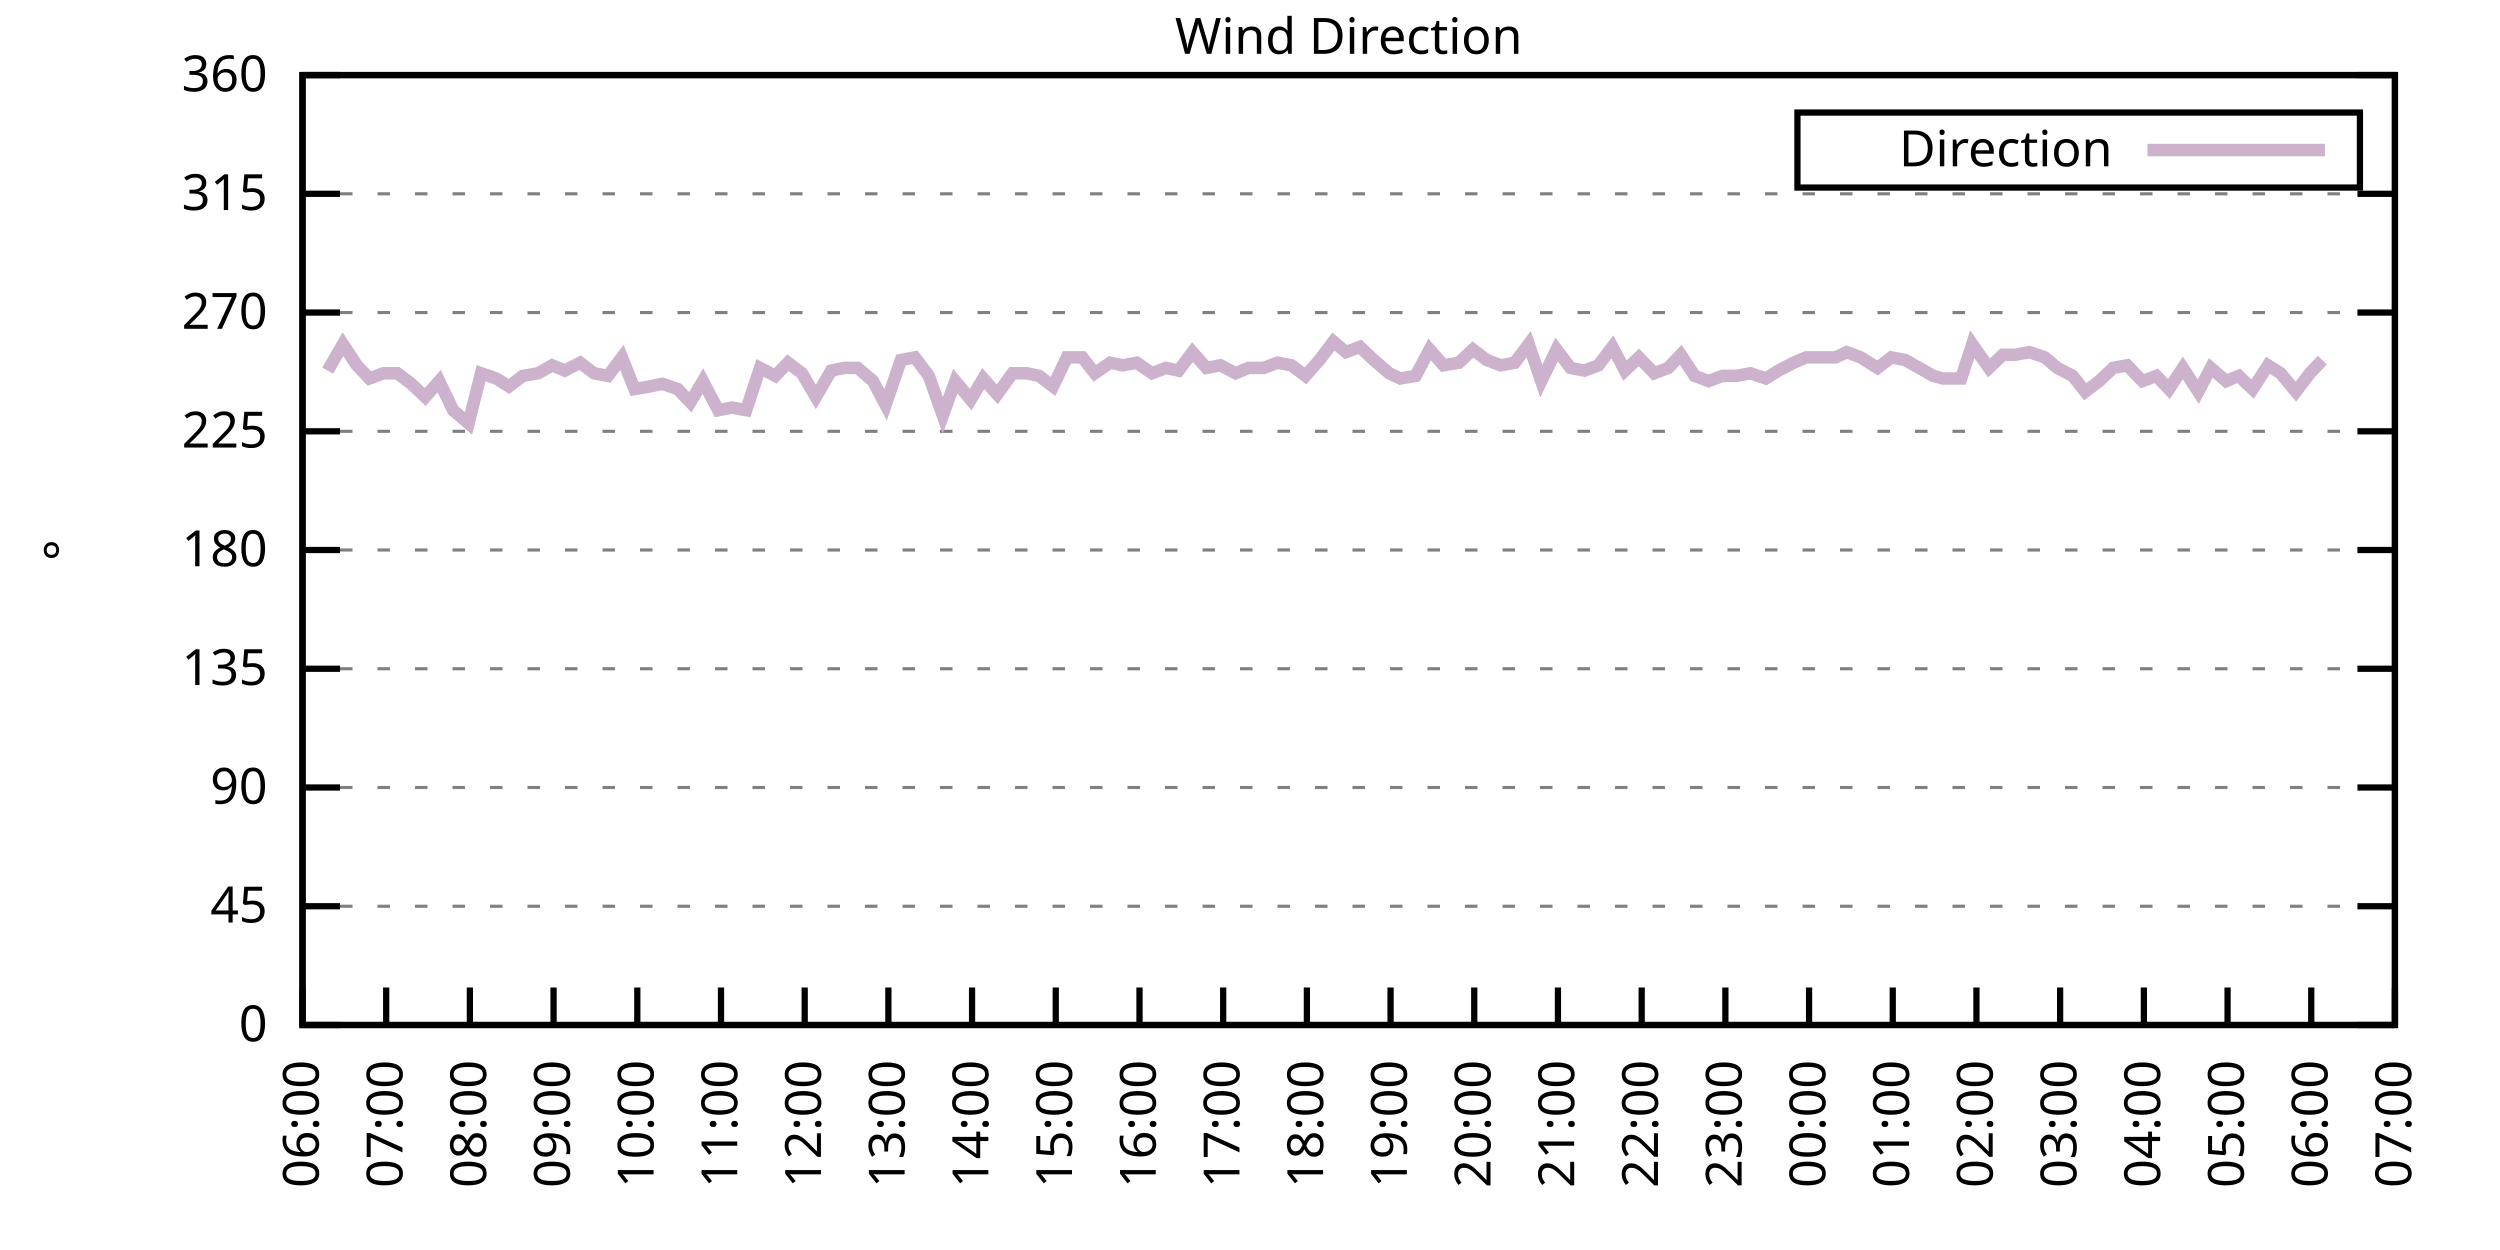
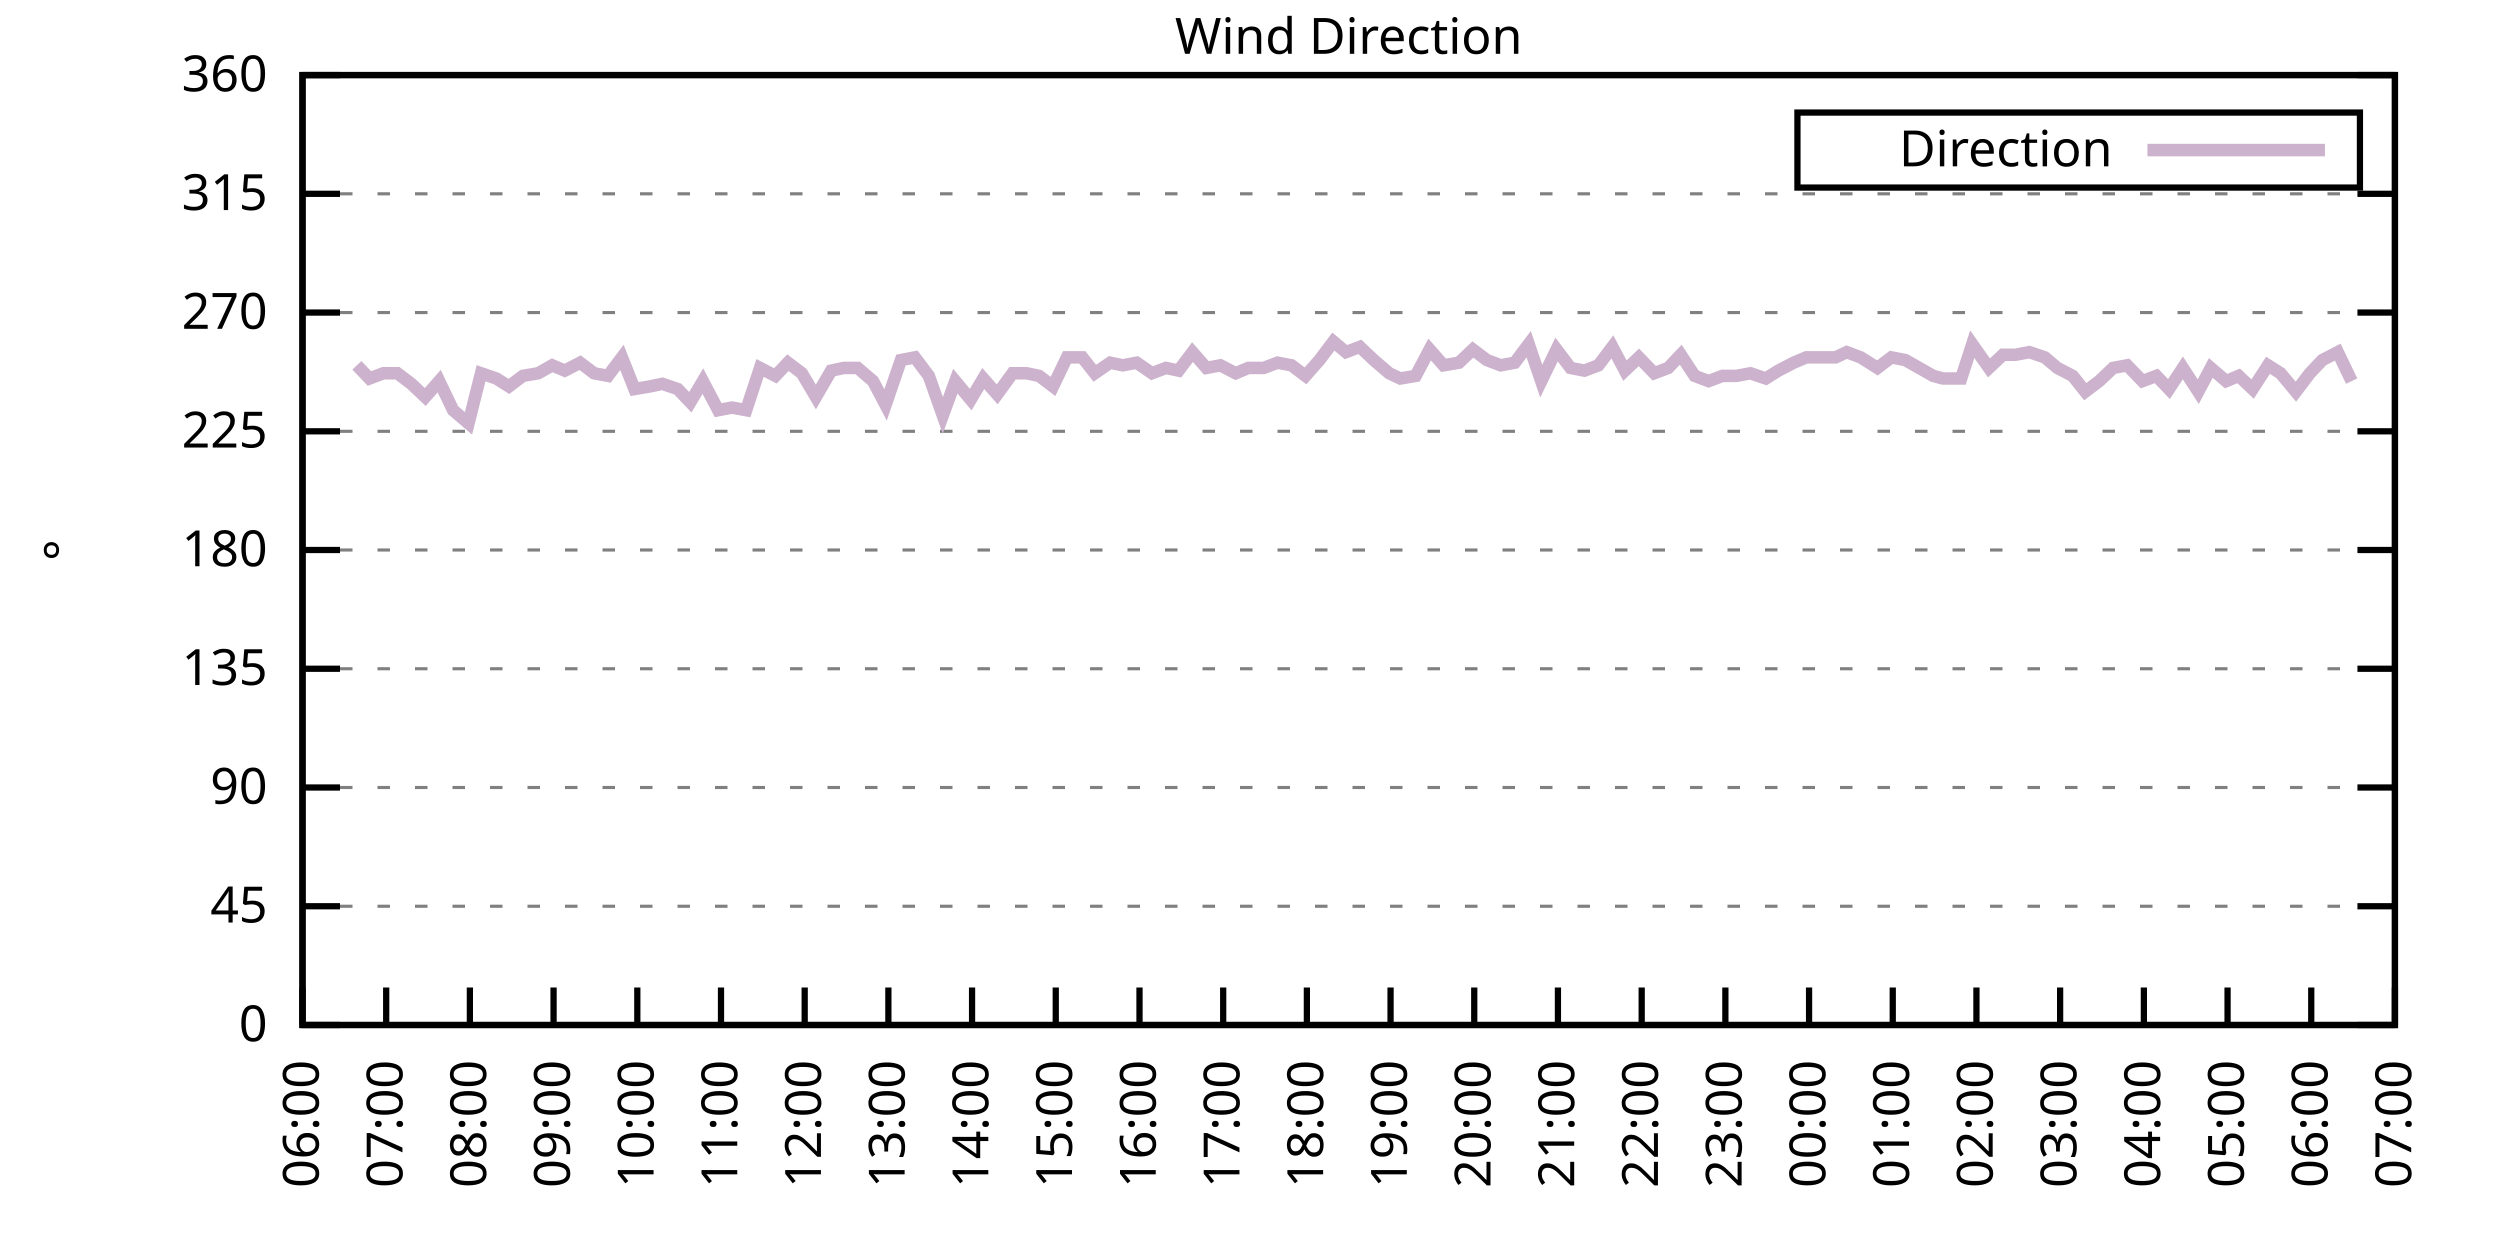
<svg xmlns="http://www.w3.org/2000/svg" xmlns:xlink="http://www.w3.org/1999/xlink" width="400" height="200" viewBox="0 0 400 200">
  <g id="gnuplot_canvas">
    <rect x="0" y="0" width="400" height="200" fill="none" />
    <defs>
      <circle id="gpDot" r="0.5" stroke-width="0.5" stroke="currentColor" />
      <path id="gpPt0" stroke-width="0.333" stroke="currentColor" d="M-1,0 h2 M0,-1 v2" />
      <path id="gpPt1" stroke-width="0.333" stroke="currentColor" d="M-1,-1 L1,1 M1,-1 L-1,1" />
      <path id="gpPt2" stroke-width="0.333" stroke="currentColor" d="M-1,0 L1,0 M0,-1 L0,1 M-1,-1 L1,1 M-1,1 L1,-1" />
      <rect id="gpPt3" stroke-width="0.333" stroke="currentColor" x="-1" y="-1" width="2" height="2" />
      <rect id="gpPt4" stroke-width="0.333" stroke="currentColor" fill="currentColor" x="-1" y="-1" width="2" height="2" />
      <circle id="gpPt5" stroke-width="0.333" stroke="currentColor" cx="0" cy="0" r="1" />
      <use xlink:href="#gpPt5" id="gpPt6" fill="currentColor" stroke="none" />
      <path id="gpPt7" stroke-width="0.333" stroke="currentColor" d="M0,-1.33 L-1.33,0.67 L1.33,0.67 z" />
      <use xlink:href="#gpPt7" id="gpPt8" fill="currentColor" stroke="none" />
      <use xlink:href="#gpPt7" id="gpPt9" stroke="currentColor" transform="rotate(180)" />
      <use xlink:href="#gpPt9" id="gpPt10" fill="currentColor" stroke="none" />
      <use xlink:href="#gpPt3" id="gpPt11" stroke="currentColor" transform="rotate(45)" />
      <use xlink:href="#gpPt11" id="gpPt12" fill="currentColor" stroke="none" />
      <path id="gpPt13" stroke-width="0.333" stroke="currentColor" d="M0,1.330 L1.265,0.411 L0.782,-1.067 L-0.782,-1.076 L-1.265,0.411 z" />
      <use xlink:href="#gpPt13" id="gpPt14" fill="currentColor" stroke="none" />
      <filter id="textbox" filterUnits="objectBoundingBox" x="0" y="0" height="1" width="1">
        <feFlood flood-color="white" flood-opacity="1" result="bgnd" />
        <feComposite in="SourceGraphic" in2="bgnd" operator="atop" />
      </filter>
      <filter id="greybox" filterUnits="objectBoundingBox" x="0" y="0" height="1" width="1">
        <feFlood flood-color="lightgrey" flood-opacity="1" result="grey" />
        <feComposite in="SourceGraphic" in2="grey" operator="atop" />
      </filter>
    </defs>
    <g fill="none" color="white" stroke="currentColor" stroke-width="1.00" stroke-linecap="butt" stroke-linejoin="miter">
</g>
    <g fill="none" color="black" stroke="currentColor" stroke-width="1.00" stroke-linecap="butt" stroke-linejoin="miter">
      <g stroke="none" shape-rendering="crispEdges">
        <polygon fill="rgb(255, 255, 255)" points="48.40,164.00 383.18,164.00 383.18,12.02 48.40,12.02 " />
      </g>
    </g>
    <g fill="none" color="black" stroke="currentColor" stroke-width="1.00" stroke-linecap="butt" stroke-linejoin="miter">
</g>
    <g fill="none" color="black" stroke="black" stroke-width="0.50" stroke-linecap="butt" stroke-linejoin="miter">
</g>
    <g fill="none" color="gray" stroke="currentColor" stroke-width="0.50" stroke-linecap="butt" stroke-linejoin="miter">
      <path stroke="gray" stroke-dasharray="2,4" class="gridline" d="M48.40,164.00 L383.19,164.00  " />
    </g>
    <g fill="none" color="gray" stroke="gray" stroke-width="1.00" stroke-linecap="butt" stroke-linejoin="miter">
</g>
    <g fill="none" color="black" stroke="currentColor" stroke-width="1.00" stroke-linecap="butt" stroke-linejoin="miter">
      <path stroke="black" d="M48.40,164.00 L54.40,164.00 M383.19,164.00 L377.19,164.00  " />
      <g transform="translate(42.80,166.60)" stroke="none" fill="black" font-family="Sans" font-size="8.00" text-anchor="end">
        <text>
          <tspan font-family="Sans"> 0</tspan>
        </text>
      </g>
    </g>
    <g fill="none" color="black" stroke="currentColor" stroke-width="1.00" stroke-linecap="butt" stroke-linejoin="miter">
</g>
    <g fill="none" color="black" stroke="black" stroke-width="0.50" stroke-linecap="butt" stroke-linejoin="miter">
</g>
    <g fill="none" color="gray" stroke="currentColor" stroke-width="0.50" stroke-linecap="butt" stroke-linejoin="miter">
      <path stroke="gray" stroke-dasharray="2,4" class="gridline" d="M48.40,145.00 L383.19,145.00  " />
    </g>
    <g fill="none" color="gray" stroke="gray" stroke-width="1.00" stroke-linecap="butt" stroke-linejoin="miter">
</g>
    <g fill="none" color="black" stroke="currentColor" stroke-width="1.00" stroke-linecap="butt" stroke-linejoin="miter">
      <path stroke="black" d="M48.40,145.00 L54.40,145.00 M383.19,145.00 L377.19,145.00  " />
      <g transform="translate(42.80,147.60)" stroke="none" fill="black" font-family="Sans" font-size="8.00" text-anchor="end">
        <text>
          <tspan font-family="Sans"> 45</tspan>
        </text>
      </g>
    </g>
    <g fill="none" color="black" stroke="currentColor" stroke-width="1.00" stroke-linecap="butt" stroke-linejoin="miter">
</g>
    <g fill="none" color="black" stroke="black" stroke-width="0.50" stroke-linecap="butt" stroke-linejoin="miter">
</g>
    <g fill="none" color="gray" stroke="currentColor" stroke-width="0.50" stroke-linecap="butt" stroke-linejoin="miter">
      <path stroke="gray" stroke-dasharray="2,4" class="gridline" d="M48.40,126.00 L383.19,126.00  " />
    </g>
    <g fill="none" color="gray" stroke="gray" stroke-width="1.00" stroke-linecap="butt" stroke-linejoin="miter">
</g>
    <g fill="none" color="black" stroke="currentColor" stroke-width="1.00" stroke-linecap="butt" stroke-linejoin="miter">
      <path stroke="black" d="M48.40,126.00 L54.40,126.00 M383.19,126.00 L377.19,126.00  " />
      <g transform="translate(42.80,128.60)" stroke="none" fill="black" font-family="Sans" font-size="8.00" text-anchor="end">
        <text>
          <tspan font-family="Sans"> 90</tspan>
        </text>
      </g>
    </g>
    <g fill="none" color="black" stroke="currentColor" stroke-width="1.00" stroke-linecap="butt" stroke-linejoin="miter">
</g>
    <g fill="none" color="black" stroke="black" stroke-width="0.50" stroke-linecap="butt" stroke-linejoin="miter">
</g>
    <g fill="none" color="gray" stroke="currentColor" stroke-width="0.50" stroke-linecap="butt" stroke-linejoin="miter">
      <path stroke="gray" stroke-dasharray="2,4" class="gridline" d="M48.40,107.00 L383.19,107.00  " />
    </g>
    <g fill="none" color="gray" stroke="gray" stroke-width="1.00" stroke-linecap="butt" stroke-linejoin="miter">
</g>
    <g fill="none" color="black" stroke="currentColor" stroke-width="1.00" stroke-linecap="butt" stroke-linejoin="miter">
      <path stroke="black" d="M48.40,107.00 L54.40,107.00 M383.19,107.00 L377.19,107.00  " />
      <g transform="translate(42.80,109.60)" stroke="none" fill="black" font-family="Sans" font-size="8.00" text-anchor="end">
        <text>
          <tspan font-family="Sans"> 135</tspan>
        </text>
      </g>
    </g>
    <g fill="none" color="black" stroke="currentColor" stroke-width="1.00" stroke-linecap="butt" stroke-linejoin="miter">
</g>
    <g fill="none" color="black" stroke="black" stroke-width="0.50" stroke-linecap="butt" stroke-linejoin="miter">
</g>
    <g fill="none" color="gray" stroke="currentColor" stroke-width="0.50" stroke-linecap="butt" stroke-linejoin="miter">
      <path stroke="gray" stroke-dasharray="2,4" class="gridline" d="M48.40,88.00 L383.19,88.00  " />
    </g>
    <g fill="none" color="gray" stroke="gray" stroke-width="1.00" stroke-linecap="butt" stroke-linejoin="miter">
</g>
    <g fill="none" color="black" stroke="currentColor" stroke-width="1.00" stroke-linecap="butt" stroke-linejoin="miter">
      <path stroke="black" d="M48.40,88.00 L54.40,88.00 M383.19,88.00 L377.19,88.00  " />
      <g transform="translate(42.80,90.60)" stroke="none" fill="black" font-family="Sans" font-size="8.00" text-anchor="end">
        <text>
          <tspan font-family="Sans"> 180</tspan>
        </text>
      </g>
    </g>
    <g fill="none" color="black" stroke="currentColor" stroke-width="1.00" stroke-linecap="butt" stroke-linejoin="miter">
</g>
    <g fill="none" color="black" stroke="black" stroke-width="0.50" stroke-linecap="butt" stroke-linejoin="miter">
</g>
    <g fill="none" color="gray" stroke="currentColor" stroke-width="0.50" stroke-linecap="butt" stroke-linejoin="miter">
      <path stroke="gray" stroke-dasharray="2,4" class="gridline" d="M48.40,69.01 L383.19,69.01  " />
    </g>
    <g fill="none" color="gray" stroke="gray" stroke-width="1.00" stroke-linecap="butt" stroke-linejoin="miter">
</g>
    <g fill="none" color="black" stroke="currentColor" stroke-width="1.00" stroke-linecap="butt" stroke-linejoin="miter">
      <path stroke="black" d="M48.40,69.01 L54.40,69.01 M383.19,69.01 L377.19,69.01  " />
      <g transform="translate(42.80,71.61)" stroke="none" fill="black" font-family="Sans" font-size="8.00" text-anchor="end">
        <text>
          <tspan font-family="Sans"> 225</tspan>
        </text>
      </g>
    </g>
    <g fill="none" color="black" stroke="currentColor" stroke-width="1.00" stroke-linecap="butt" stroke-linejoin="miter">
</g>
    <g fill="none" color="black" stroke="black" stroke-width="0.50" stroke-linecap="butt" stroke-linejoin="miter">
</g>
    <g fill="none" color="gray" stroke="currentColor" stroke-width="0.50" stroke-linecap="butt" stroke-linejoin="miter">
      <path stroke="gray" stroke-dasharray="2,4" class="gridline" d="M48.40,50.01 L383.19,50.01  " />
    </g>
    <g fill="none" color="gray" stroke="gray" stroke-width="1.00" stroke-linecap="butt" stroke-linejoin="miter">
</g>
    <g fill="none" color="black" stroke="currentColor" stroke-width="1.00" stroke-linecap="butt" stroke-linejoin="miter">
      <path stroke="black" d="M48.40,50.01 L54.40,50.01 M383.19,50.01 L377.19,50.01  " />
      <g transform="translate(42.80,52.61)" stroke="none" fill="black" font-family="Sans" font-size="8.00" text-anchor="end">
        <text>
          <tspan font-family="Sans"> 270</tspan>
        </text>
      </g>
    </g>
    <g fill="none" color="black" stroke="currentColor" stroke-width="1.00" stroke-linecap="butt" stroke-linejoin="miter">
</g>
    <g fill="none" color="black" stroke="black" stroke-width="0.50" stroke-linecap="butt" stroke-linejoin="miter">
</g>
    <g fill="none" color="gray" stroke="currentColor" stroke-width="0.50" stroke-linecap="butt" stroke-linejoin="miter">
      <path stroke="gray" stroke-dasharray="2,4" class="gridline" d="M48.40,31.01 L383.19,31.01  " />
    </g>
    <g fill="none" color="gray" stroke="gray" stroke-width="1.00" stroke-linecap="butt" stroke-linejoin="miter">
</g>
    <g fill="none" color="black" stroke="currentColor" stroke-width="1.00" stroke-linecap="butt" stroke-linejoin="miter">
      <path stroke="black" d="M48.40,31.01 L54.40,31.01 M383.19,31.01 L377.19,31.01  " />
      <g transform="translate(42.80,33.61)" stroke="none" fill="black" font-family="Sans" font-size="8.00" text-anchor="end">
        <text>
          <tspan font-family="Sans"> 315</tspan>
        </text>
      </g>
    </g>
    <g fill="none" color="black" stroke="currentColor" stroke-width="1.00" stroke-linecap="butt" stroke-linejoin="miter">
</g>
    <g fill="none" color="black" stroke="black" stroke-width="0.50" stroke-linecap="butt" stroke-linejoin="miter">
</g>
    <g fill="none" color="gray" stroke="currentColor" stroke-width="0.50" stroke-linecap="butt" stroke-linejoin="miter">
      <path stroke="gray" stroke-dasharray="2,4" class="gridline" d="M48.40,12.01 L383.19,12.01  " />
    </g>
    <g fill="none" color="gray" stroke="gray" stroke-width="1.00" stroke-linecap="butt" stroke-linejoin="miter">
</g>
    <g fill="none" color="black" stroke="currentColor" stroke-width="1.00" stroke-linecap="butt" stroke-linejoin="miter">
      <path stroke="black" d="M48.40,12.01 L54.40,12.01 M383.19,12.01 L377.19,12.01  " />
      <g transform="translate(42.80,14.61)" stroke="none" fill="black" font-family="Sans" font-size="8.00" text-anchor="end">
        <text>
          <tspan font-family="Sans"> 360</tspan>
        </text>
      </g>
    </g>
    <g fill="none" color="black" stroke="currentColor" stroke-width="1.00" stroke-linecap="butt" stroke-linejoin="miter">
      <path stroke="black" d="M48.40,164.00 L48.40,158.00  " />
      <g transform="translate(51.00,169.60) rotate(270.00)" stroke="none" fill="black" font-family="Sans" font-size="8.00" text-anchor="end">
        <text>
          <tspan font-family="Sans">06:00</tspan>
        </text>
      </g>
    </g>
    <g fill="none" color="black" stroke="currentColor" stroke-width="1.00" stroke-linecap="butt" stroke-linejoin="miter">
      <path stroke="black" d="M61.79,164.00 L61.79,158.00  " />
      <g transform="translate(64.39,169.60) rotate(270.00)" stroke="none" fill="black" font-family="Sans" font-size="8.00" text-anchor="end">
        <text>
          <tspan font-family="Sans">07:00</tspan>
        </text>
      </g>
    </g>
    <g fill="none" color="black" stroke="currentColor" stroke-width="1.00" stroke-linecap="butt" stroke-linejoin="miter">
      <path stroke="black" d="M75.18,164.00 L75.18,158.00  " />
      <g transform="translate(77.78,169.60) rotate(270.00)" stroke="none" fill="black" font-family="Sans" font-size="8.00" text-anchor="end">
        <text>
          <tspan font-family="Sans">08:00</tspan>
        </text>
      </g>
    </g>
    <g fill="none" color="black" stroke="currentColor" stroke-width="1.00" stroke-linecap="butt" stroke-linejoin="miter">
      <path stroke="black" d="M88.57,164.00 L88.57,158.00  " />
      <g transform="translate(91.17,169.60) rotate(270.00)" stroke="none" fill="black" font-family="Sans" font-size="8.00" text-anchor="end">
        <text>
          <tspan font-family="Sans">09:00</tspan>
        </text>
      </g>
    </g>
    <g fill="none" color="black" stroke="currentColor" stroke-width="1.00" stroke-linecap="butt" stroke-linejoin="miter">
      <path stroke="black" d="M101.97,164.00 L101.97,158.00  " />
      <g transform="translate(104.57,169.60) rotate(270.00)" stroke="none" fill="black" font-family="Sans" font-size="8.00" text-anchor="end">
        <text>
          <tspan font-family="Sans">10:00</tspan>
        </text>
      </g>
    </g>
    <g fill="none" color="black" stroke="currentColor" stroke-width="1.00" stroke-linecap="butt" stroke-linejoin="miter">
      <path stroke="black" d="M115.36,164.00 L115.36,158.00  " />
      <g transform="translate(117.96,169.60) rotate(270.00)" stroke="none" fill="black" font-family="Sans" font-size="8.00" text-anchor="end">
        <text>
          <tspan font-family="Sans">11:00</tspan>
        </text>
      </g>
    </g>
    <g fill="none" color="black" stroke="currentColor" stroke-width="1.00" stroke-linecap="butt" stroke-linejoin="miter">
      <path stroke="black" d="M128.75,164.00 L128.75,158.00  " />
      <g transform="translate(131.35,169.60) rotate(270.00)" stroke="none" fill="black" font-family="Sans" font-size="8.00" text-anchor="end">
        <text>
          <tspan font-family="Sans">12:00</tspan>
        </text>
      </g>
    </g>
    <g fill="none" color="black" stroke="currentColor" stroke-width="1.00" stroke-linecap="butt" stroke-linejoin="miter">
      <path stroke="black" d="M142.14,164.00 L142.14,158.00  " />
      <g transform="translate(144.74,169.60) rotate(270.00)" stroke="none" fill="black" font-family="Sans" font-size="8.00" text-anchor="end">
        <text>
          <tspan font-family="Sans">13:00</tspan>
        </text>
      </g>
    </g>
    <g fill="none" color="black" stroke="currentColor" stroke-width="1.00" stroke-linecap="butt" stroke-linejoin="miter">
      <path stroke="black" d="M155.53,164.00 L155.53,158.00  " />
      <g transform="translate(158.13,169.60) rotate(270.00)" stroke="none" fill="black" font-family="Sans" font-size="8.00" text-anchor="end">
        <text>
          <tspan font-family="Sans">14:00</tspan>
        </text>
      </g>
    </g>
    <g fill="none" color="black" stroke="currentColor" stroke-width="1.00" stroke-linecap="butt" stroke-linejoin="miter">
      <path stroke="black" d="M168.92,164.00 L168.92,158.00  " />
      <g transform="translate(171.52,169.60) rotate(270.00)" stroke="none" fill="black" font-family="Sans" font-size="8.00" text-anchor="end">
        <text>
          <tspan font-family="Sans">15:00</tspan>
        </text>
      </g>
    </g>
    <g fill="none" color="black" stroke="currentColor" stroke-width="1.00" stroke-linecap="butt" stroke-linejoin="miter">
      <path stroke="black" d="M182.32,164.00 L182.32,158.00  " />
      <g transform="translate(184.92,169.60) rotate(270.00)" stroke="none" fill="black" font-family="Sans" font-size="8.00" text-anchor="end">
        <text>
          <tspan font-family="Sans">16:00</tspan>
        </text>
      </g>
    </g>
    <g fill="none" color="black" stroke="currentColor" stroke-width="1.00" stroke-linecap="butt" stroke-linejoin="miter">
      <path stroke="black" d="M195.71,164.00 L195.71,158.00  " />
      <g transform="translate(198.31,169.60) rotate(270.00)" stroke="none" fill="black" font-family="Sans" font-size="8.00" text-anchor="end">
        <text>
          <tspan font-family="Sans">17:00</tspan>
        </text>
      </g>
    </g>
    <g fill="none" color="black" stroke="currentColor" stroke-width="1.00" stroke-linecap="butt" stroke-linejoin="miter">
      <path stroke="black" d="M209.10,164.00 L209.10,158.00  " />
      <g transform="translate(211.70,169.60) rotate(270.00)" stroke="none" fill="black" font-family="Sans" font-size="8.00" text-anchor="end">
        <text>
          <tspan font-family="Sans">18:00</tspan>
        </text>
      </g>
    </g>
    <g fill="none" color="black" stroke="currentColor" stroke-width="1.00" stroke-linecap="butt" stroke-linejoin="miter">
      <path stroke="black" d="M222.49,164.00 L222.49,158.00  " />
      <g transform="translate(225.09,169.60) rotate(270.00)" stroke="none" fill="black" font-family="Sans" font-size="8.00" text-anchor="end">
        <text>
          <tspan font-family="Sans">19:00</tspan>
        </text>
      </g>
    </g>
    <g fill="none" color="black" stroke="currentColor" stroke-width="1.00" stroke-linecap="butt" stroke-linejoin="miter">
      <path stroke="black" d="M235.88,164.00 L235.88,158.00  " />
      <g transform="translate(238.48,169.60) rotate(270.00)" stroke="none" fill="black" font-family="Sans" font-size="8.00" text-anchor="end">
        <text>
          <tspan font-family="Sans">20:00</tspan>
        </text>
      </g>
    </g>
    <g fill="none" color="black" stroke="currentColor" stroke-width="1.00" stroke-linecap="butt" stroke-linejoin="miter">
      <path stroke="black" d="M249.27,164.00 L249.27,158.00  " />
      <g transform="translate(251.87,169.60) rotate(270.00)" stroke="none" fill="black" font-family="Sans" font-size="8.00" text-anchor="end">
        <text>
          <tspan font-family="Sans">21:00</tspan>
        </text>
      </g>
    </g>
    <g fill="none" color="black" stroke="currentColor" stroke-width="1.00" stroke-linecap="butt" stroke-linejoin="miter">
      <path stroke="black" d="M262.67,164.00 L262.67,158.00  " />
      <g transform="translate(265.27,169.60) rotate(270.00)" stroke="none" fill="black" font-family="Sans" font-size="8.00" text-anchor="end">
        <text>
          <tspan font-family="Sans">22:00</tspan>
        </text>
      </g>
    </g>
    <g fill="none" color="black" stroke="currentColor" stroke-width="1.00" stroke-linecap="butt" stroke-linejoin="miter">
      <path stroke="black" d="M276.06,164.00 L276.06,158.00  " />
      <g transform="translate(278.66,169.60) rotate(270.00)" stroke="none" fill="black" font-family="Sans" font-size="8.00" text-anchor="end">
        <text>
          <tspan font-family="Sans">23:00</tspan>
        </text>
      </g>
    </g>
    <g fill="none" color="black" stroke="currentColor" stroke-width="1.00" stroke-linecap="butt" stroke-linejoin="miter">
      <path stroke="black" d="M289.45,164.00 L289.45,158.00  " />
      <g transform="translate(292.05,169.60) rotate(270.00)" stroke="none" fill="black" font-family="Sans" font-size="8.00" text-anchor="end">
        <text>
          <tspan font-family="Sans">00:00</tspan>
        </text>
      </g>
    </g>
    <g fill="none" color="black" stroke="currentColor" stroke-width="1.00" stroke-linecap="butt" stroke-linejoin="miter">
      <path stroke="black" d="M302.84,164.00 L302.84,158.00  " />
      <g transform="translate(305.44,169.60) rotate(270.00)" stroke="none" fill="black" font-family="Sans" font-size="8.00" text-anchor="end">
        <text>
          <tspan font-family="Sans">01:00</tspan>
        </text>
      </g>
    </g>
    <g fill="none" color="black" stroke="currentColor" stroke-width="1.00" stroke-linecap="butt" stroke-linejoin="miter">
      <path stroke="black" d="M316.23,164.00 L316.23,158.00  " />
      <g transform="translate(318.83,169.60) rotate(270.00)" stroke="none" fill="black" font-family="Sans" font-size="8.00" text-anchor="end">
        <text>
          <tspan font-family="Sans">02:00</tspan>
        </text>
      </g>
    </g>
    <g fill="none" color="black" stroke="currentColor" stroke-width="1.00" stroke-linecap="butt" stroke-linejoin="miter">
      <path stroke="black" d="M329.62,164.00 L329.62,158.00  " />
      <g transform="translate(332.22,169.60) rotate(270.00)" stroke="none" fill="black" font-family="Sans" font-size="8.00" text-anchor="end">
        <text>
          <tspan font-family="Sans">03:00</tspan>
        </text>
      </g>
    </g>
    <g fill="none" color="black" stroke="currentColor" stroke-width="1.00" stroke-linecap="butt" stroke-linejoin="miter">
      <path stroke="black" d="M343.02,164.00 L343.02,158.00  " />
      <g transform="translate(345.62,169.60) rotate(270.00)" stroke="none" fill="black" font-family="Sans" font-size="8.00" text-anchor="end">
        <text>
          <tspan font-family="Sans">04:00</tspan>
        </text>
      </g>
    </g>
    <g fill="none" color="black" stroke="currentColor" stroke-width="1.00" stroke-linecap="butt" stroke-linejoin="miter">
      <path stroke="black" d="M356.41,164.00 L356.41,158.00  " />
      <g transform="translate(359.01,169.60) rotate(270.00)" stroke="none" fill="black" font-family="Sans" font-size="8.00" text-anchor="end">
        <text>
          <tspan font-family="Sans">05:00</tspan>
        </text>
      </g>
    </g>
    <g fill="none" color="black" stroke="currentColor" stroke-width="1.00" stroke-linecap="butt" stroke-linejoin="miter">
      <path stroke="black" d="M369.80,164.00 L369.80,158.00  " />
      <g transform="translate(372.40,169.60) rotate(270.00)" stroke="none" fill="black" font-family="Sans" font-size="8.00" text-anchor="end">
        <text>
          <tspan font-family="Sans">06:00</tspan>
        </text>
      </g>
    </g>
    <g fill="none" color="black" stroke="currentColor" stroke-width="1.00" stroke-linecap="butt" stroke-linejoin="miter">
      <path stroke="black" d="M383.19,164.00 L383.19,158.00  " />
      <g transform="translate(385.79,169.60) rotate(270.00)" stroke="none" fill="black" font-family="Sans" font-size="8.00" text-anchor="end">
        <text>
          <tspan font-family="Sans">07:00</tspan>
        </text>
      </g>
    </g>
    <g fill="none" color="black" stroke="currentColor" stroke-width="1.00" stroke-linecap="butt" stroke-linejoin="miter">
</g>
    <g fill="none" color="black" stroke="currentColor" stroke-width="1.00" stroke-linecap="butt" stroke-linejoin="miter">
      <path stroke="black" d="M48.40,12.01 L48.40,164.00 L383.19,164.00 L383.19,12.01 L48.40,12.01 Z  " />
    </g>
    <g fill="none" color="black" stroke="currentColor" stroke-width="1.00" stroke-linecap="butt" stroke-linejoin="miter">
</g>
    <g fill="none" color="black" stroke="currentColor" stroke-width="1.00" stroke-linecap="butt" stroke-linejoin="miter">
      <path stroke="black" d="M287.59,30.01 L287.59,18.01 L377.59,18.01 L377.59,30.01 L287.59,30.01 Z  " />
    </g>
    <g id="Wind_direction_plot_1">
      <g fill="none" color="white" stroke="black" stroke-width="2.00" stroke-linecap="butt" stroke-linejoin="miter">
</g>
      <g fill="none" color="black" stroke="currentColor" stroke-width="2.00" stroke-linecap="butt" stroke-linejoin="miter">
        <g transform="translate(337.99,26.61)" stroke="none" fill="black" font-family="Sans" font-size="8.00" text-anchor="end">
          <text>
            <tspan font-family="Sans">Direction</tspan>
          </text>
        </g>
      </g>
      <g fill="none" color="black" stroke="currentColor" stroke-width="2.00" stroke-linecap="butt" stroke-linejoin="miter">
-         <path stroke="rgb(204, 178, 204)" d="M343.59,24.01 L371.99,24.01 M52.42,59.30 L54.87,55.07 L57.10,58.45 L59.11,60.56 L61.35,59.72 L63.58,59.72   L65.81,61.41 L68.04,63.52 L70.27,60.98 L72.50,65.63 L74.96,67.74 L76.97,59.72 L79.42,60.56 L81.43,61.83   L83.66,60.14 L86.12,59.72 L88.35,58.45 L90.36,59.30 L92.82,58.03 L95.05,59.72 L97.28,60.14 L99.51,57.18   L101.52,62.25 L103.98,61.83 L105.98,61.41 L108.44,62.25 L110.45,64.36 L112.46,60.98 L114.91,65.63 L117.14,65.21   L119.38,65.63 L121.61,58.87 L124.06,60.14 L126.07,58.03 L128.30,59.72 L130.54,63.52 L132.99,59.30 L135.00,58.87   L137.23,58.87 L139.69,60.98 L141.69,64.78 L144.15,57.61 L146.38,57.18 L148.61,60.14 L150.85,66.47 L152.85,60.98   L155.31,63.94 L157.32,60.56 L159.55,63.10 L162.01,59.72 L164.24,59.72 L166.25,60.14 L168.48,61.83 L170.71,57.18   L173.17,57.18 L175.17,59.72 L177.63,58.03 L179.64,58.45 L181.87,58.03 L184.32,59.72 L186.56,58.87 L188.57,59.30   L190.80,56.34 L193.03,58.87 L195.26,58.45 L197.72,59.72 L199.73,58.87 L202.18,58.87 L204.41,58.03 L206.64,58.45   L208.88,60.14 L211.11,57.61 L213.34,54.65 L215.35,56.34 L217.58,55.50 L219.81,57.61 L222.27,59.72 L224.05,60.56   L226.51,60.14 L228.74,55.92 L230.97,58.45 L233.43,58.03 L235.66,55.92 L237.89,57.61 L240.12,58.45 L242.36,58.03   L244.59,55.07 L246.60,60.98 L249.05,55.92 L251.28,58.87 L253.51,59.30 L255.75,58.45 L257.98,55.50 L259.99,59.30   L262.22,57.18 L264.67,59.72 L266.91,58.87 L268.92,56.76 L271.15,60.14 L273.38,60.98 L275.61,60.14 L277.84,60.14   L280.07,59.72 L282.53,60.56 L284.54,59.30 L286.99,58.03 L289.00,57.18 L291.23,57.18 L293.69,57.18 L295.48,56.34   L297.71,57.18 L300.39,58.87 L302.62,57.18 L304.85,57.61 L307.08,58.87 L309.31,60.14 L310.88,60.56 L313.78,60.56   L315.56,55.07 L318.24,58.87 L320.47,56.76 L322.48,56.76 L324.71,56.34 L327.17,57.18 L329.18,58.87 L331.63,60.14   L333.64,62.67 L335.87,60.98 L338.10,58.87 L340.34,58.45 L342.79,60.98 L345.02,60.14 L347.03,62.25 L349.26,58.87   L351.72,62.67 L353.73,58.87 L356.18,60.98 L358.19,60.14 L360.42,62.25 L362.88,58.45 L364.89,59.72 L367.34,62.67   L369.58,59.72 L371.58,57.61  " />
+         <path stroke="rgb(204, 178, 204)" d="M343.59,24.01 L371.99,24.01 M57.10,58.45 L59.11,60.56 L61.35,59.72 L63.58,59.72 L65.81,61.41 L68.04,63.52   L70.27,60.98 L72.50,65.63 L74.96,67.74 L76.97,59.72 L79.42,60.56 L81.43,61.83 L83.66,60.14 L86.12,59.72   L88.35,58.45 L90.36,59.30 L92.82,58.03 L95.05,59.72 L97.28,60.14 L99.51,57.18 L101.52,62.25 L103.98,61.83   L105.98,61.41 L108.44,62.25 L110.45,64.36 L112.46,60.98 L114.91,65.63 L117.14,65.21 L119.38,65.63 L121.61,58.87   L124.06,60.14 L126.07,58.03 L128.30,59.72 L130.54,63.52 L132.99,59.30 L135.00,58.87 L137.23,58.87 L139.69,60.98   L141.69,64.78 L144.15,57.61 L146.38,57.18 L148.61,60.14 L150.85,66.47 L152.85,60.98 L155.31,63.94 L157.32,60.56   L159.55,63.10 L162.01,59.72 L164.24,59.72 L166.25,60.14 L168.48,61.83 L170.71,57.18 L173.17,57.18 L175.17,59.72   L177.63,58.03 L179.64,58.45 L181.87,58.03 L184.32,59.72 L186.56,58.87 L188.57,59.30 L190.80,56.34 L193.03,58.87   L195.26,58.45 L197.72,59.72 L199.73,58.87 L202.18,58.87 L204.41,58.03 L206.64,58.45 L208.88,60.14 L211.11,57.61   L213.34,54.65 L215.35,56.34 L217.58,55.50 L219.81,57.61 L222.27,59.72 L224.05,60.56 L226.51,60.14 L228.74,55.92   L230.97,58.45 L233.43,58.03 L235.66,55.92 L237.89,57.61 L240.12,58.45 L242.36,58.03 L244.59,55.07 L246.60,60.98   L249.05,55.92 L251.28,58.87 L253.51,59.30 L255.75,58.45 L257.98,55.50 L259.99,59.30 L262.22,57.18 L264.67,59.72   L266.91,58.87 L268.92,56.76 L271.15,60.14 L273.38,60.98 L275.61,60.14 L277.84,60.14 L280.07,59.72 L282.53,60.56   L284.54,59.30 L286.99,58.03 L289.00,57.18 L291.23,57.18 L293.69,57.18 L295.48,56.34 L297.71,57.18 L300.39,58.87   L302.62,57.18 L304.85,57.61 L307.08,58.87 L309.31,60.14 L310.88,60.56 L313.78,60.56 L315.56,55.07 L318.24,58.87   L320.47,56.76 L322.48,56.76 L324.71,56.34 L327.17,57.18 L329.18,58.87 L331.63,60.14 L333.64,62.67 L335.87,60.98   L338.10,58.87 L340.34,58.45 L342.79,60.98 L345.02,60.14 L347.03,62.25 L349.26,58.87 L351.72,62.67 L353.73,58.87   L356.18,60.98 L358.19,60.14 L360.42,62.25 L362.88,58.45 L364.89,59.72 L367.34,62.67 L369.58,59.72 L371.58,57.61   L374.04,56.34 L376.27,60.98  " />
      </g>
    </g>
    <g fill="none" color="black" stroke="currentColor" stroke-width="2.00" stroke-linecap="butt" stroke-linejoin="miter">
</g>
    <g fill="none" color="black" stroke="black" stroke-width="1.00" stroke-linecap="butt" stroke-linejoin="miter">
</g>
    <g fill="none" color="black" stroke="currentColor" stroke-width="1.00" stroke-linecap="butt" stroke-linejoin="miter">
      <path stroke="black" d="M48.40,12.01 L48.40,164.00 L383.19,164.00 L383.19,12.01 L48.40,12.01 Z  " />
      <g transform="translate(12.80,88.01) rotate(270.00)" stroke="none" fill="black" font-family="Sans" font-size="8.00" text-anchor="middle">
        <text>
          <tspan font-family="Sans">°</tspan>
        </text>
      </g>
    </g>
    <g fill="none" color="black" stroke="currentColor" stroke-width="1.00" stroke-linecap="butt" stroke-linejoin="miter">
</g>
    <g fill="none" color="black" stroke="currentColor" stroke-width="1.00" stroke-linecap="butt" stroke-linejoin="miter">
      <g transform="translate(215.79,8.61)" stroke="none" fill="black" font-family="Sans" font-size="8.00" text-anchor="middle">
        <text>
          <tspan font-family="Sans">Wind Direction</tspan>
        </text>
      </g>
    </g>
    <g fill="none" color="black" stroke="currentColor" stroke-width="1.00" stroke-linecap="butt" stroke-linejoin="miter">
</g>
  </g>
</svg>
